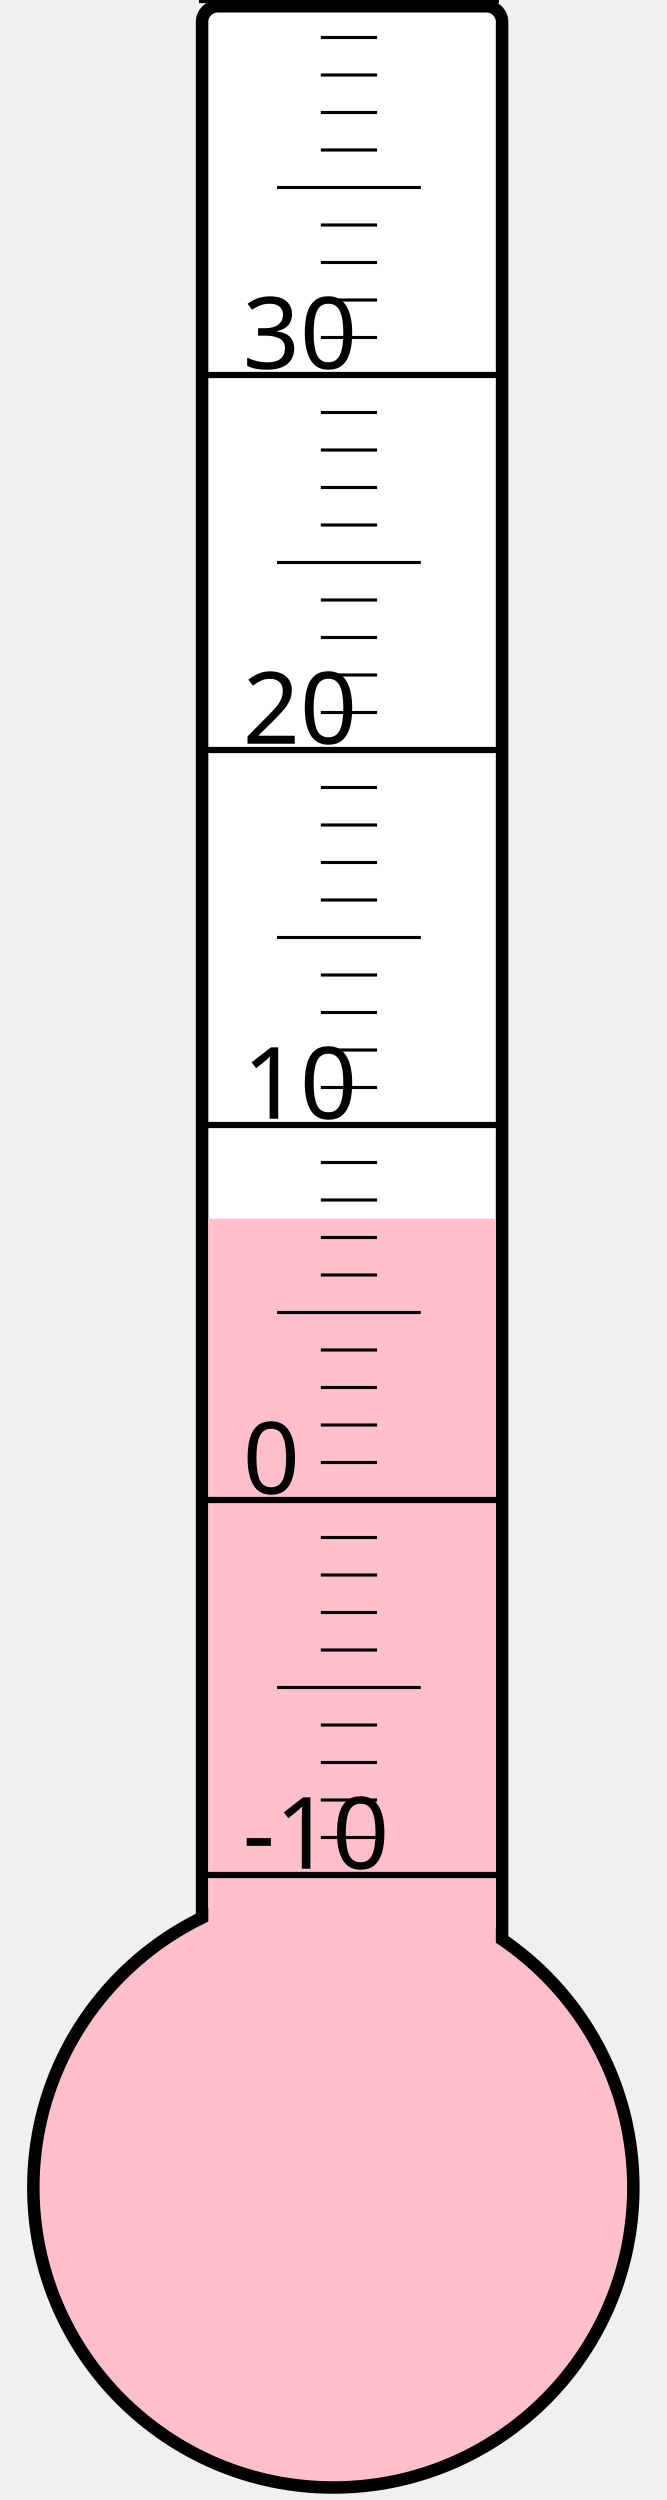
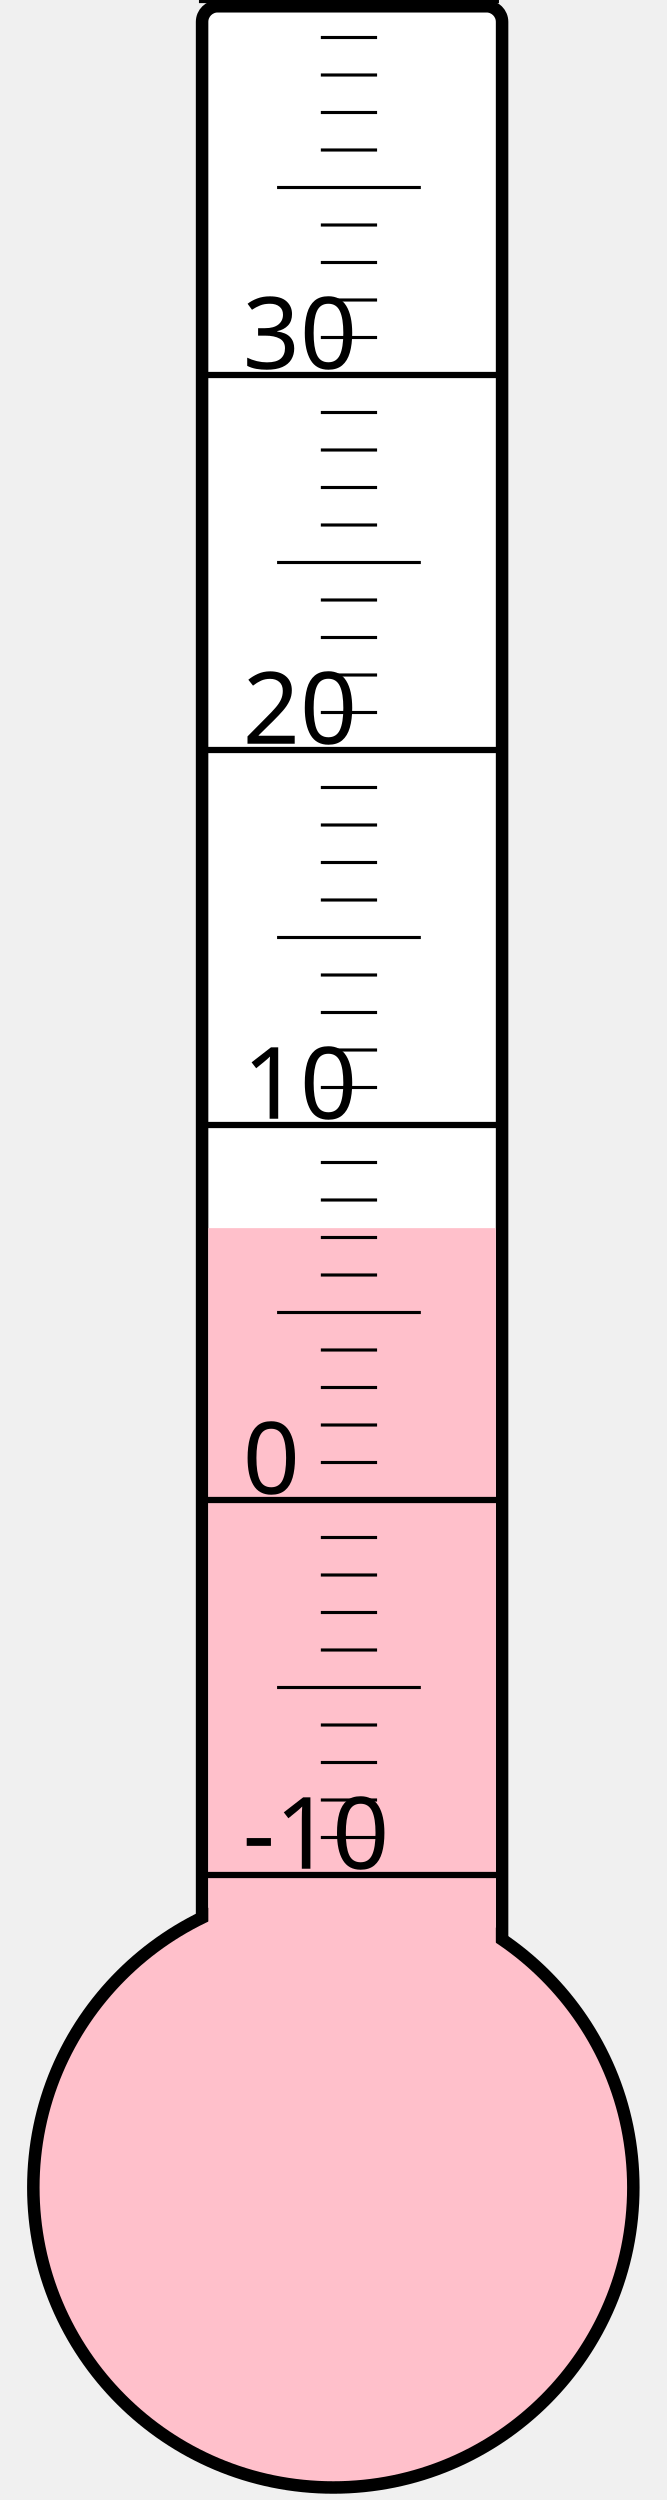
<svg xmlns="http://www.w3.org/2000/svg" width="40px" height="150px" viewBox="0 0 200 800">
  <rect width="200" height="800" x="0" y="0" style="fill: #ffffeb; fill-opacity: 0;" />
  <rect width="96" height="680" x="58" y="2" rx="5" ry="5" style="fill: white; fill-opacity: 1; stroke: black; stroke-width: 4;" />
  <circle cx="100" cy="700" r="96" style="fill: pink; stroke: black; stroke-width: 4;" />
-   <rect width="92" height="310.0" x="60" y="390.0" style="fill: pink; fill-opacity: 1; stroke-width: 0;" />
+   <rect width="92" height="307.0" x="60" y="393.0" style="fill: pink; fill-opacity: 1; stroke-width: 0;" />
  <text x="71" y="598" style="font-family: sans-serif; font-size: 24pt;">-10</text>
  <text x="71" y="478" style="font-family: sans-serif; font-size: 24pt;">0</text>
  <text x="71" y="358" style="font-family: sans-serif; font-size: 24pt;">10</text>
  <text x="71" y="238" style="font-family: sans-serif; font-size: 24pt;">20</text>
  <text x="71" y="118" style="font-family: sans-serif; font-size: 24pt;">30</text>
  <g style="stroke: black;">
    <line x1="57" y1="600" x2="153" y2="600" style="stroke-width: 2;" />
    <line x1="96" y1="588" x2="114" y2="588" style="stroke-width: 1;" />
    <line x1="96" y1="576" x2="114" y2="576" style="stroke-width: 1;" />
    <line x1="96" y1="564" x2="114" y2="564" style="stroke-width: 1;" />
    <line x1="96" y1="552" x2="114" y2="552" style="stroke-width: 1;" />
    <line x1="82" y1="540" x2="128" y2="540" style="stroke-width: 1;" />
    <line x1="96" y1="528" x2="114" y2="528" style="stroke-width: 1;" />
    <line x1="96" y1="516" x2="114" y2="516" style="stroke-width: 1;" />
    <line x1="96" y1="504" x2="114" y2="504" style="stroke-width: 1;" />
    <line x1="96" y1="492" x2="114" y2="492" style="stroke-width: 1;" />
    <line x1="57" y1="480" x2="153" y2="480" style="stroke-width: 2;" />
    <line x1="96" y1="468" x2="114" y2="468" style="stroke-width: 1;" />
    <line x1="96" y1="456" x2="114" y2="456" style="stroke-width: 1;" />
    <line x1="96" y1="444" x2="114" y2="444" style="stroke-width: 1;" />
    <line x1="96" y1="432" x2="114" y2="432" style="stroke-width: 1;" />
    <line x1="82" y1="420" x2="128" y2="420" style="stroke-width: 1;" />
    <line x1="96" y1="408" x2="114" y2="408" style="stroke-width: 1;" />
    <line x1="96" y1="396" x2="114" y2="396" style="stroke-width: 1;" />
    <line x1="96" y1="384" x2="114" y2="384" style="stroke-width: 1;" />
    <line x1="96" y1="372" x2="114" y2="372" style="stroke-width: 1;" />
    <line x1="57" y1="360" x2="153" y2="360" style="stroke-width: 2;" />
    <line x1="96" y1="348" x2="114" y2="348" style="stroke-width: 1;" />
    <line x1="96" y1="336" x2="114" y2="336" style="stroke-width: 1;" />
    <line x1="96" y1="324" x2="114" y2="324" style="stroke-width: 1;" />
    <line x1="96" y1="312" x2="114" y2="312" style="stroke-width: 1;" />
    <line x1="82" y1="300" x2="128" y2="300" style="stroke-width: 1;" />
    <line x1="96" y1="288" x2="114" y2="288" style="stroke-width: 1;" />
    <line x1="96" y1="276" x2="114" y2="276" style="stroke-width: 1;" />
    <line x1="96" y1="264" x2="114" y2="264" style="stroke-width: 1;" />
    <line x1="96" y1="252" x2="114" y2="252" style="stroke-width: 1;" />
    <line x1="57" y1="240" x2="153" y2="240" style="stroke-width: 2;" />
    <line x1="96" y1="228" x2="114" y2="228" style="stroke-width: 1;" />
    <line x1="96" y1="216" x2="114" y2="216" style="stroke-width: 1;" />
    <line x1="96" y1="204" x2="114" y2="204" style="stroke-width: 1;" />
    <line x1="96" y1="192" x2="114" y2="192" style="stroke-width: 1;" />
    <line x1="82" y1="180" x2="128" y2="180" style="stroke-width: 1;" />
    <line x1="96" y1="168" x2="114" y2="168" style="stroke-width: 1;" />
    <line x1="96" y1="156" x2="114" y2="156" style="stroke-width: 1;" />
    <line x1="96" y1="144" x2="114" y2="144" style="stroke-width: 1;" />
    <line x1="96" y1="132" x2="114" y2="132" style="stroke-width: 1;" />
    <line x1="57" y1="120" x2="153" y2="120" style="stroke-width: 2;" />
    <line x1="96" y1="108" x2="114" y2="108" style="stroke-width: 1;" />
    <line x1="96" y1="96" x2="114" y2="96" style="stroke-width: 1;" />
    <line x1="96" y1="84" x2="114" y2="84" style="stroke-width: 1;" />
    <line x1="96" y1="72" x2="114" y2="72" style="stroke-width: 1;" />
    <line x1="82" y1="60" x2="128" y2="60" style="stroke-width: 1;" />
    <line x1="96" y1="48" x2="114" y2="48" style="stroke-width: 1;" />
    <line x1="96" y1="36" x2="114" y2="36" style="stroke-width: 1;" />
    <line x1="96" y1="24" x2="114" y2="24" style="stroke-width: 1;" />
    <line x1="96" y1="12" x2="114" y2="12" style="stroke-width: 1;" />
    <line x1="57" y1="0" x2="153" y2="0" style="stroke-width: 2;" />
  </g>
</svg>
